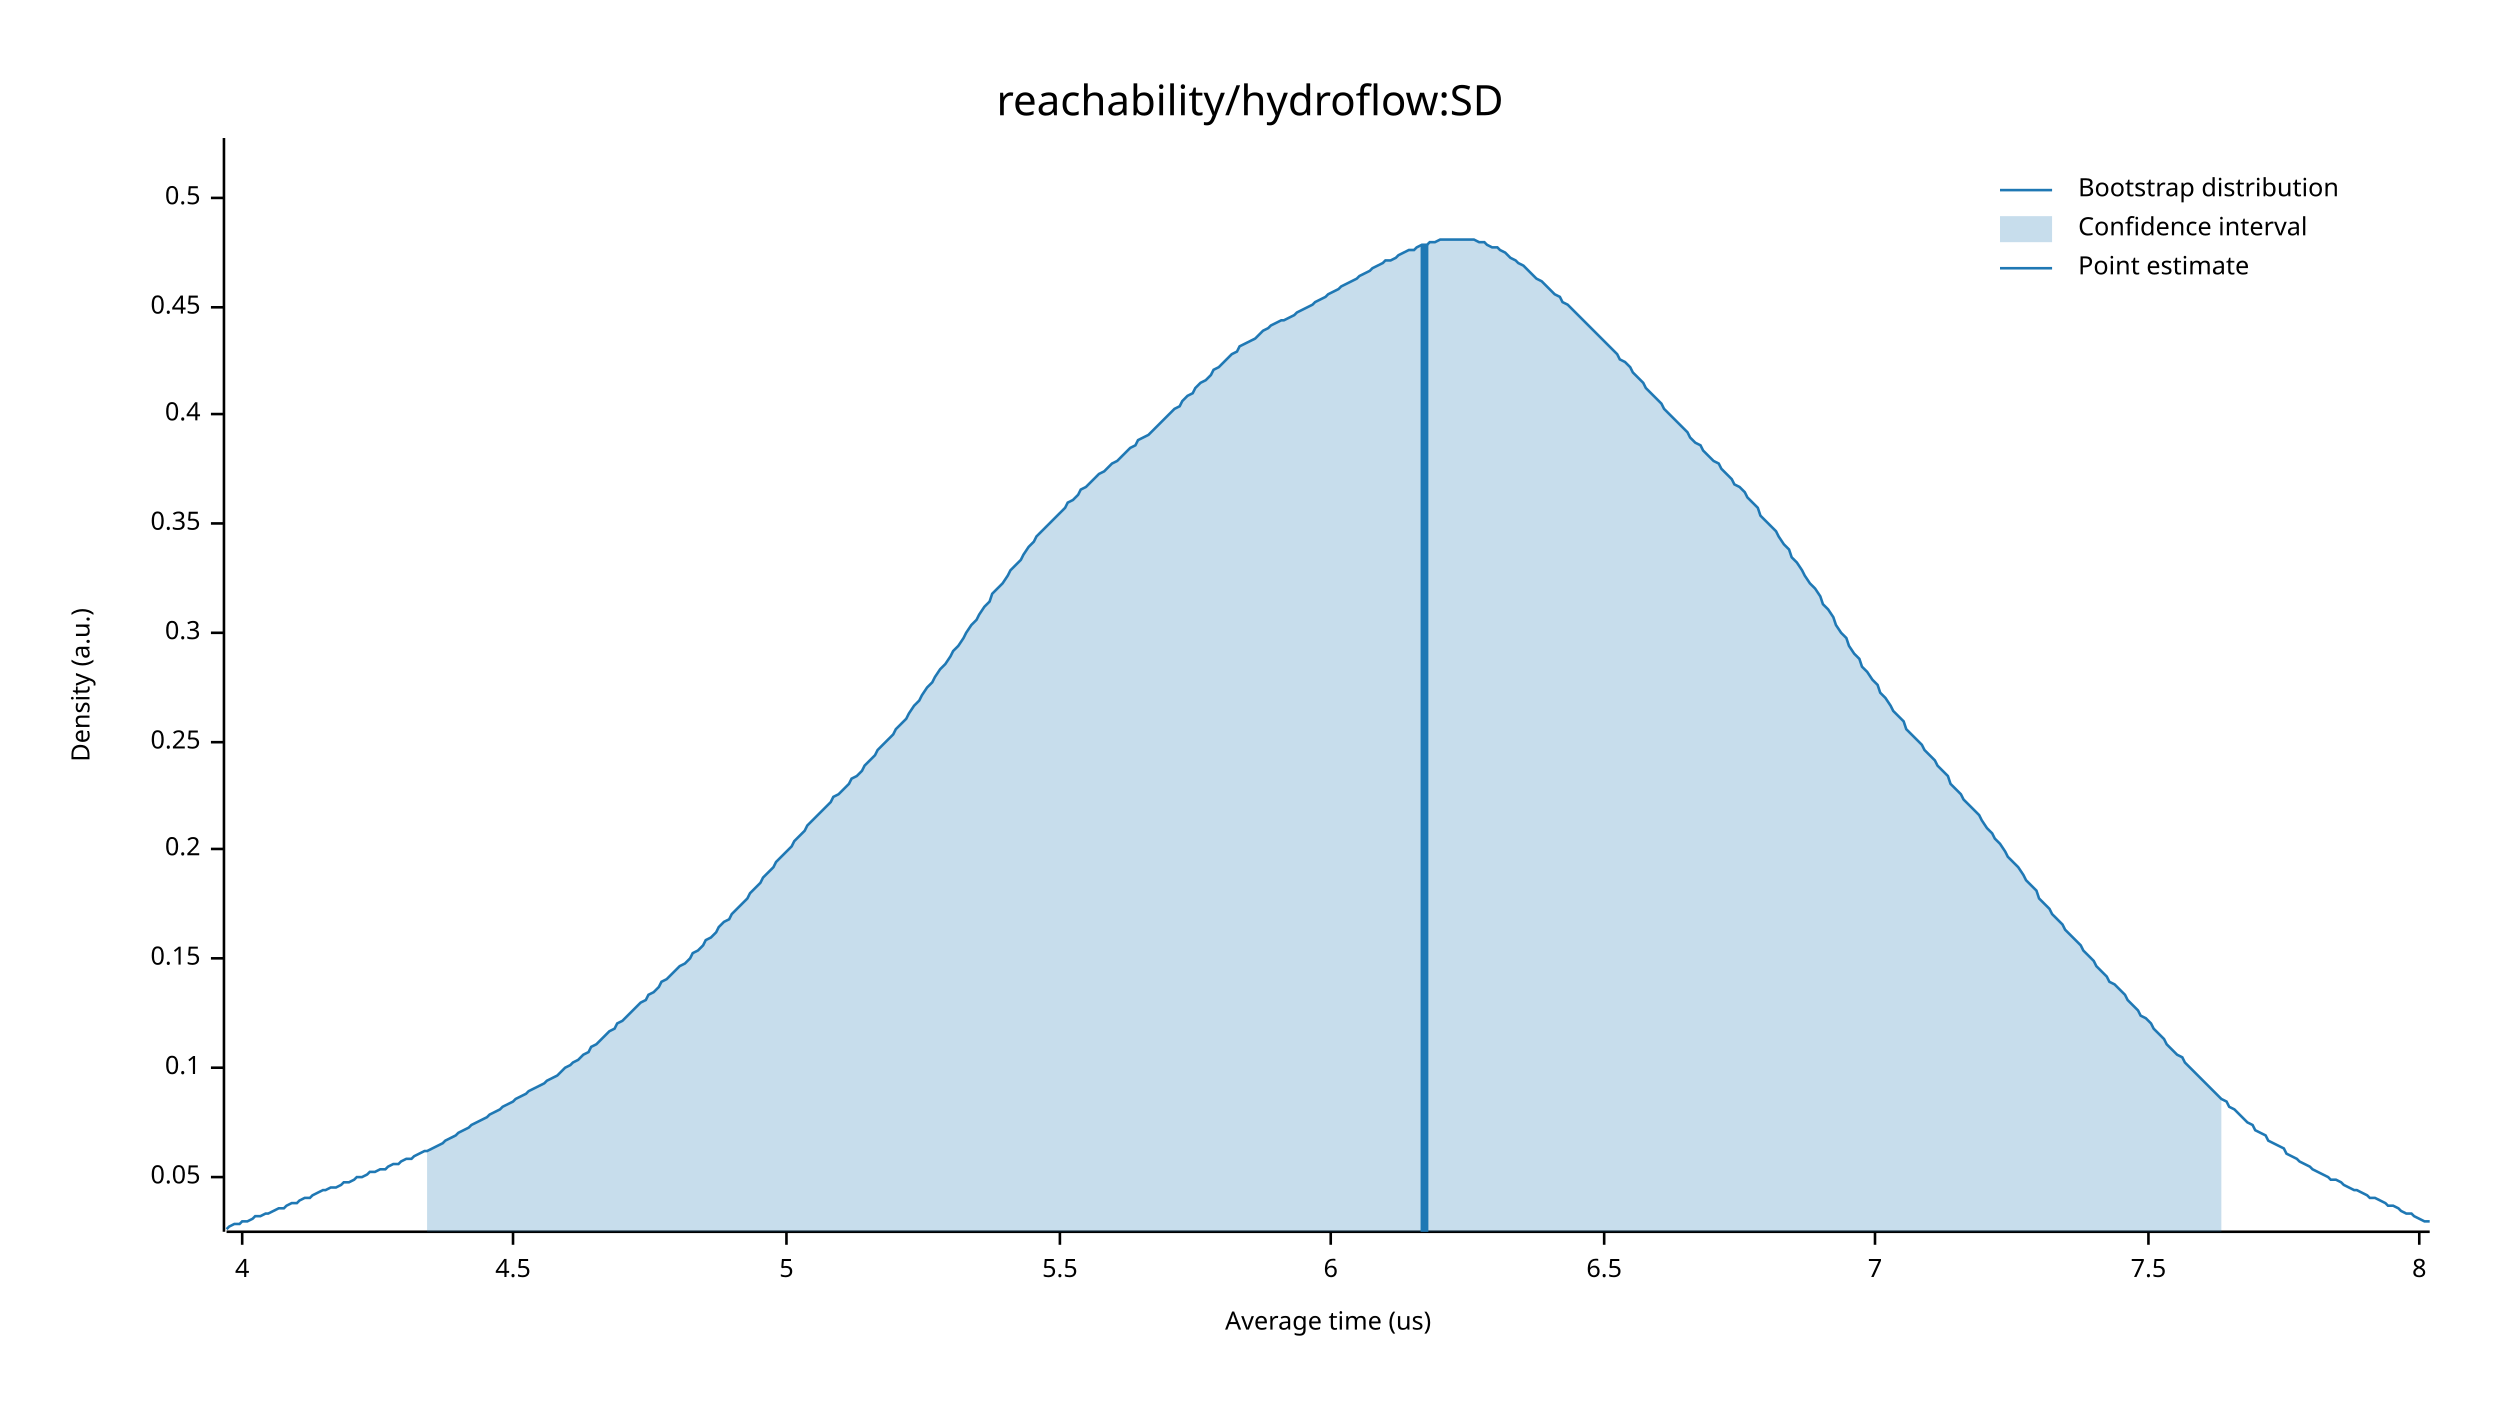
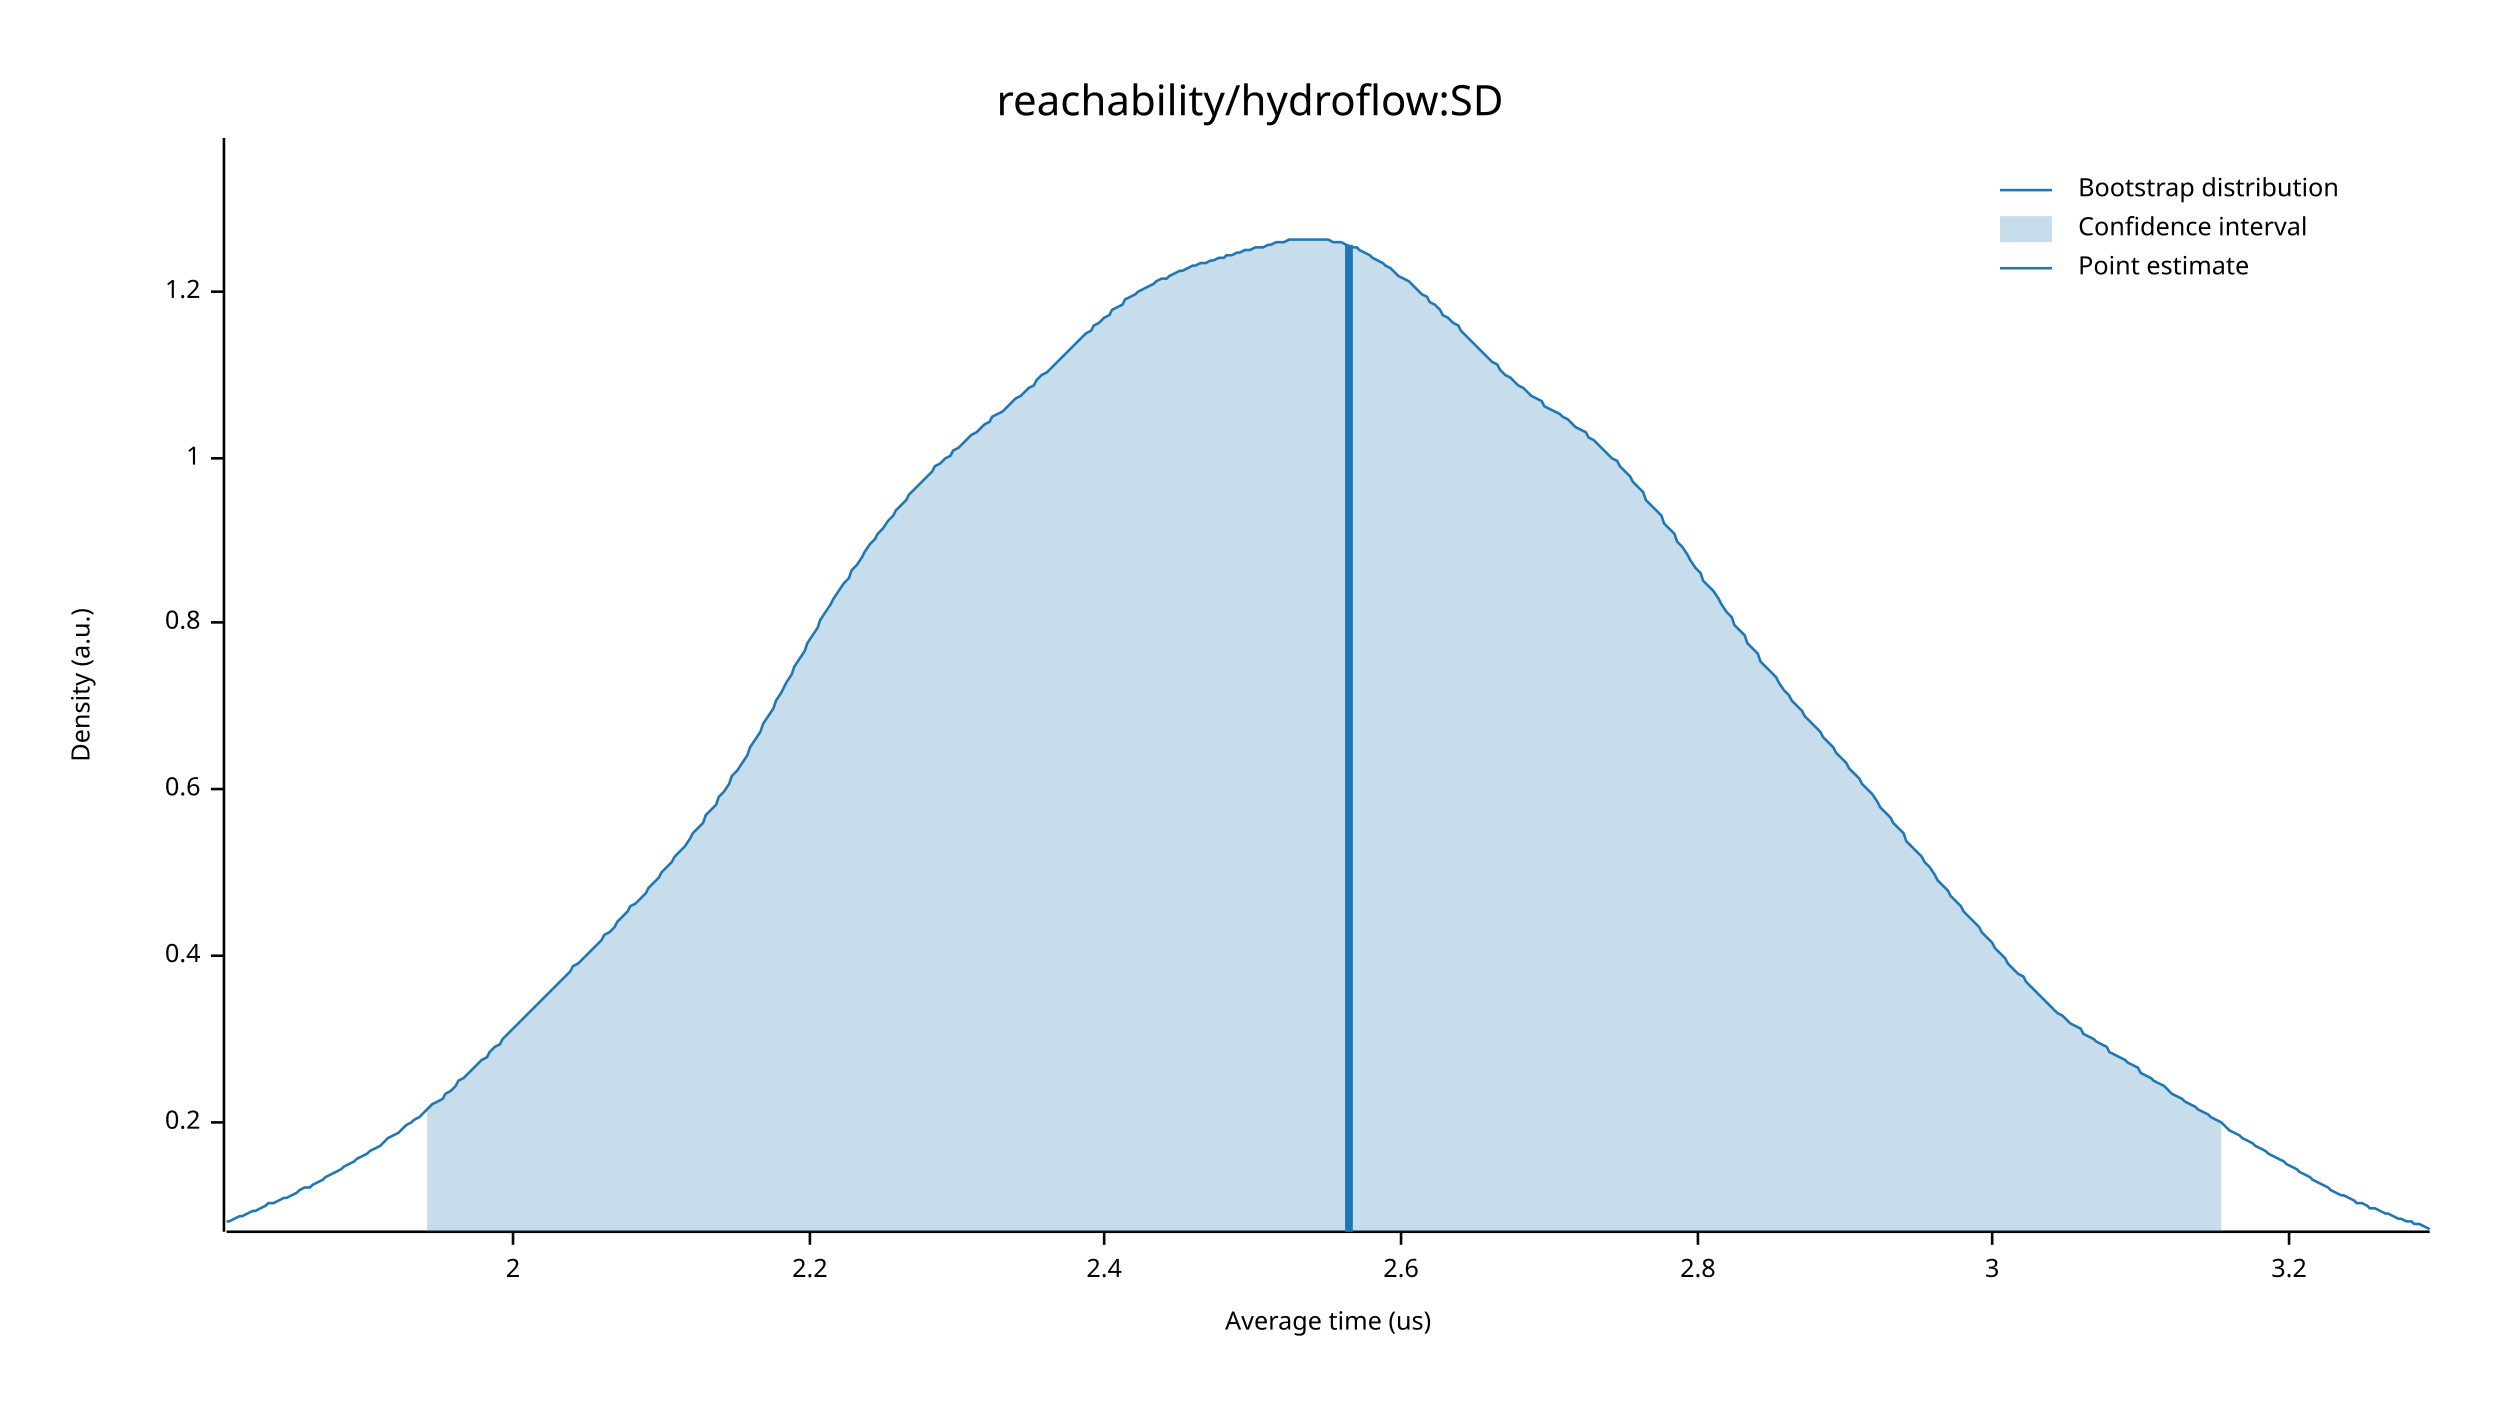
<svg xmlns="http://www.w3.org/2000/svg" width="960" height="540" viewBox="0 0 960 540">
  <text x="480" y="32" dy="0.76em" text-anchor="middle" font-family="sans-serif" font-size="16.129" opacity="1" fill="#000000">
reachability/hydroflow:SD
</text>
  <text x="27" y="263" dy="0.76em" text-anchor="middle" font-family="sans-serif" font-size="9.677" opacity="1" fill="#000000" transform="rotate(270, 27, 263)">
Density (a.u.)
</text>
  <text x="510" y="513" dy="-0.5ex" text-anchor="middle" font-family="sans-serif" font-size="9.677" opacity="1" fill="#000000">
Average time (us)
</text>
  <polyline fill="none" opacity="1" stroke="#000000" stroke-width="1" points="86,53 86,473 " />
-   <text x="77" y="452" dy="0.5ex" text-anchor="end" font-family="sans-serif" font-size="9.677" opacity="1" fill="#000000">
- 0.05
- </text>
-   <polyline fill="none" opacity="1" stroke="#000000" stroke-width="1" points="81,452 86,452 " />
-   <text x="77" y="410" dy="0.5ex" text-anchor="end" font-family="sans-serif" font-size="9.677" opacity="1" fill="#000000">
- 0.1
- </text>
-   <polyline fill="none" opacity="1" stroke="#000000" stroke-width="1" points="81,410 86,410 " />
-   <text x="77" y="368" dy="0.5ex" text-anchor="end" font-family="sans-serif" font-size="9.677" opacity="1" fill="#000000">
- 0.15
- </text>
-   <polyline fill="none" opacity="1" stroke="#000000" stroke-width="1" points="81,368 86,368 " />
-   <text x="77" y="326" dy="0.5ex" text-anchor="end" font-family="sans-serif" font-size="9.677" opacity="1" fill="#000000">
+   <text x="77" y="431" dy="0.5ex" text-anchor="end" font-family="sans-serif" font-size="9.677" opacity="1" fill="#000000">
0.2
</text>
-   <polyline fill="none" opacity="1" stroke="#000000" stroke-width="1" points="81,326 86,326 " />
-   <text x="77" y="285" dy="0.5ex" text-anchor="end" font-family="sans-serif" font-size="9.677" opacity="1" fill="#000000">
- 0.25
- </text>
-   <polyline fill="none" opacity="1" stroke="#000000" stroke-width="1" points="81,285 86,285 " />
-   <text x="77" y="243" dy="0.5ex" text-anchor="end" font-family="sans-serif" font-size="9.677" opacity="1" fill="#000000">
- 0.3
- </text>
-   <polyline fill="none" opacity="1" stroke="#000000" stroke-width="1" points="81,243 86,243 " />
-   <text x="77" y="201" dy="0.5ex" text-anchor="end" font-family="sans-serif" font-size="9.677" opacity="1" fill="#000000">
- 0.35
- </text>
-   <polyline fill="none" opacity="1" stroke="#000000" stroke-width="1" points="81,201 86,201 " />
-   <text x="77" y="159" dy="0.5ex" text-anchor="end" font-family="sans-serif" font-size="9.677" opacity="1" fill="#000000">
+   <polyline fill="none" opacity="1" stroke="#000000" stroke-width="1" points="81,431 86,431 " />
+   <text x="77" y="367" dy="0.5ex" text-anchor="end" font-family="sans-serif" font-size="9.677" opacity="1" fill="#000000">
0.4
</text>
-   <polyline fill="none" opacity="1" stroke="#000000" stroke-width="1" points="81,159 86,159 " />
-   <text x="77" y="118" dy="0.5ex" text-anchor="end" font-family="sans-serif" font-size="9.677" opacity="1" fill="#000000">
- 0.45
+   <polyline fill="none" opacity="1" stroke="#000000" stroke-width="1" points="81,367 86,367 " />
+   <text x="77" y="303" dy="0.5ex" text-anchor="end" font-family="sans-serif" font-size="9.677" opacity="1" fill="#000000">
+ 0.6
</text>
-   <polyline fill="none" opacity="1" stroke="#000000" stroke-width="1" points="81,118 86,118 " />
-   <text x="77" y="76" dy="0.5ex" text-anchor="end" font-family="sans-serif" font-size="9.677" opacity="1" fill="#000000">
- 0.5
+   <polyline fill="none" opacity="1" stroke="#000000" stroke-width="1" points="81,303 86,303 " />
+   <text x="77" y="239" dy="0.5ex" text-anchor="end" font-family="sans-serif" font-size="9.677" opacity="1" fill="#000000">
+ 0.8
</text>
-   <polyline fill="none" opacity="1" stroke="#000000" stroke-width="1" points="81,76 86,76 " />
+   <polyline fill="none" opacity="1" stroke="#000000" stroke-width="1" points="81,239 86,239 " />
+   <text x="77" y="176" dy="0.5ex" text-anchor="end" font-family="sans-serif" font-size="9.677" opacity="1" fill="#000000">
+ 1
+ </text>
+   <polyline fill="none" opacity="1" stroke="#000000" stroke-width="1" points="81,176 86,176 " />
+   <text x="77" y="112" dy="0.5ex" text-anchor="end" font-family="sans-serif" font-size="9.677" opacity="1" fill="#000000">
+ 1.2
+ </text>
+   <polyline fill="none" opacity="1" stroke="#000000" stroke-width="1" points="81,112 86,112 " />
  <polyline fill="none" opacity="1" stroke="#000000" stroke-width="1" points="87,473 933,473 " />
-   <text x="93" y="483" dy="0.76em" text-anchor="middle" font-family="sans-serif" font-size="9.677" opacity="1" fill="#000000">
- 4
- </text>
-   <polyline fill="none" opacity="1" stroke="#000000" stroke-width="1" points="93,473 93,478 " />
  <text x="197" y="483" dy="0.76em" text-anchor="middle" font-family="sans-serif" font-size="9.677" opacity="1" fill="#000000">
- 4.5
+ 2
</text>
  <polyline fill="none" opacity="1" stroke="#000000" stroke-width="1" points="197,473 197,478 " />
-   <text x="302" y="483" dy="0.76em" text-anchor="middle" font-family="sans-serif" font-size="9.677" opacity="1" fill="#000000">
- 5
+   <text x="311" y="483" dy="0.76em" text-anchor="middle" font-family="sans-serif" font-size="9.677" opacity="1" fill="#000000">
+ 2.2
</text>
-   <polyline fill="none" opacity="1" stroke="#000000" stroke-width="1" points="302,473 302,478 " />
-   <text x="407" y="483" dy="0.76em" text-anchor="middle" font-family="sans-serif" font-size="9.677" opacity="1" fill="#000000">
- 5.5
+   <polyline fill="none" opacity="1" stroke="#000000" stroke-width="1" points="311,473 311,478 " />
+   <text x="424" y="483" dy="0.76em" text-anchor="middle" font-family="sans-serif" font-size="9.677" opacity="1" fill="#000000">
+ 2.4
</text>
-   <polyline fill="none" opacity="1" stroke="#000000" stroke-width="1" points="407,473 407,478 " />
-   <text x="511" y="483" dy="0.76em" text-anchor="middle" font-family="sans-serif" font-size="9.677" opacity="1" fill="#000000">
- 6
+   <polyline fill="none" opacity="1" stroke="#000000" stroke-width="1" points="424,473 424,478 " />
+   <text x="538" y="483" dy="0.76em" text-anchor="middle" font-family="sans-serif" font-size="9.677" opacity="1" fill="#000000">
+ 2.6
</text>
-   <polyline fill="none" opacity="1" stroke="#000000" stroke-width="1" points="511,473 511,478 " />
-   <text x="616" y="483" dy="0.76em" text-anchor="middle" font-family="sans-serif" font-size="9.677" opacity="1" fill="#000000">
- 6.5
+   <polyline fill="none" opacity="1" stroke="#000000" stroke-width="1" points="538,473 538,478 " />
+   <text x="652" y="483" dy="0.76em" text-anchor="middle" font-family="sans-serif" font-size="9.677" opacity="1" fill="#000000">
+ 2.8
</text>
-   <polyline fill="none" opacity="1" stroke="#000000" stroke-width="1" points="616,473 616,478 " />
-   <text x="720" y="483" dy="0.76em" text-anchor="middle" font-family="sans-serif" font-size="9.677" opacity="1" fill="#000000">
- 7
+   <polyline fill="none" opacity="1" stroke="#000000" stroke-width="1" points="652,473 652,478 " />
+   <text x="765" y="483" dy="0.76em" text-anchor="middle" font-family="sans-serif" font-size="9.677" opacity="1" fill="#000000">
+ 3
</text>
-   <polyline fill="none" opacity="1" stroke="#000000" stroke-width="1" points="720,473 720,478 " />
-   <text x="825" y="483" dy="0.76em" text-anchor="middle" font-family="sans-serif" font-size="9.677" opacity="1" fill="#000000">
- 7.5
+   <polyline fill="none" opacity="1" stroke="#000000" stroke-width="1" points="765,473 765,478 " />
+   <text x="879" y="483" dy="0.76em" text-anchor="middle" font-family="sans-serif" font-size="9.677" opacity="1" fill="#000000">
+ 3.2
</text>
-   <polyline fill="none" opacity="1" stroke="#000000" stroke-width="1" points="825,473 825,478 " />
-   <text x="929" y="483" dy="0.76em" text-anchor="middle" font-family="sans-serif" font-size="9.677" opacity="1" fill="#000000">
- 8
- </text>
-   <polyline fill="none" opacity="1" stroke="#000000" stroke-width="1" points="929,473 929,478 " />
-   <polyline fill="none" opacity="1" stroke="#1F78B4" stroke-width="1" points="87,472 88,471 90,470 92,470 93,469 95,469 97,468 98,467 100,467 102,466 103,466 105,465 107,464 109,464 110,463 112,462 114,462 115,461 117,460 119,460 120,459 122,458 124,457 125,457 127,456 129,456 131,455 132,454 134,454 136,453 137,452 139,452 141,451 142,450 144,450 146,449 148,449 149,448 151,447 153,447 154,446 156,445 158,445 159,444 161,443 163,442 164,442 166,441 168,440 170,439 171,438 173,437 175,436 176,435 178,434 180,433 181,432 183,431 185,430 187,429 188,428 190,427 192,426 193,425 195,424 197,423 198,422 200,421 202,420 203,419 205,418 207,417 209,416 210,415 212,414 214,413 215,412 217,410 219,409 220,408 222,407 224,405 226,404 227,402 229,401 231,399 232,398 234,396 236,395 237,393 239,392 241,390 242,389 244,387 246,385 248,384 249,382 251,381 253,379 254,377 256,376 258,374 259,373 261,371 263,370 265,368 266,366 268,365 270,363 271,361 273,360 275,358 276,356 278,354 280,353 281,351 283,349 285,347 287,345 288,343 290,341 292,339 293,337 295,335 297,333 298,331 300,329 302,327 304,325 305,323 307,321 309,319 310,317 312,315 314,313 315,312 317,310 319,308 320,306 322,305 324,303 326,301 327,299 329,298 331,296 332,294 334,292 336,290 337,288 339,286 341,284 343,282 344,280 346,278 348,276 349,274 351,271 353,269 354,267 356,264 358,262 359,260 361,257 363,255 365,252 366,250 368,248 370,245 371,243 373,240 375,238 376,236 378,233 380,231 381,228 383,226 385,224 387,221 388,219 390,217 392,215 393,213 395,210 397,208 398,206 400,204 402,202 404,200 405,199 407,197 409,195 410,193 412,192 414,190 415,188 417,187 419,185 420,184 422,182 424,181 426,179 427,178 429,177 431,175 432,174 434,172 436,171 437,169 439,168 441,167 443,165 444,164 446,162 448,160 449,159 451,157 453,156 454,154 456,152 458,151 459,149 461,147 463,146 465,144 466,142 468,141 470,139 471,138 473,136 475,135 476,133 478,132 480,131 482,130 483,129 485,127 487,126 488,125 490,124 492,123 493,123 495,122 497,121 498,120 500,119 502,118 504,117 505,116 507,115 509,114 510,113 512,112 514,111 515,110 517,109 519,108 521,107 522,106 524,105 526,104 527,103 529,102 531,101 532,100 534,100 536,99 537,98 539,97 541,96 543,96 544,95 546,94 548,94 549,93 551,93 553,92 554,92 556,92 558,92 560,92 561,92 563,92 565,92 566,92 568,93 570,93 571,94 573,95 575,95 576,96 578,97 580,99 582,100 583,101 585,102 587,104 588,105 590,107 592,108 593,109 595,111 597,113 599,114 600,116 602,117 604,119 605,120 607,122 609,124 610,125 612,127 614,129 615,130 617,132 619,134 621,136 622,138 624,139 626,141 627,143 629,145 631,147 632,149 634,151 636,153 638,155 639,157 641,159 643,161 644,162 646,164 648,166 649,168 651,170 653,171 654,173 656,175 658,177 660,178 661,180 663,182 665,184 666,186 668,187 670,189 671,191 673,193 675,195 676,198 678,200 680,202 682,204 683,206 685,209 687,211 688,214 690,216 692,219 693,221 695,224 697,226 699,229 700,232 702,234 704,237 705,240 707,243 709,245 710,248 712,251 714,253 715,256 717,258 719,261 721,263 722,266 724,268 726,271 727,273 729,275 731,277 732,280 734,282 736,284 738,286 739,288 741,290 743,292 744,294 746,296 748,298 749,301 751,303 753,305 754,307 756,309 758,311 760,313 761,315 763,318 765,320 766,322 768,324 770,327 771,329 773,331 775,333 777,336 778,338 780,340 782,342 783,345 785,347 787,349 788,351 790,353 792,355 793,357 795,359 797,361 799,363 800,365 802,367 804,369 805,371 807,373 809,375 810,377 812,378 814,380 816,382 817,384 819,386 821,388 822,390 824,391 826,393 827,395 829,397 831,399 832,401 834,403 836,405 838,406 839,408 841,410 843,412 844,413 846,415 848,417 849,418 851,420 853,422 855,423 856,425 858,426 860,428 861,429 863,431 865,432 866,434 868,435 870,436 871,438 873,439 875,440 877,441 878,443 880,444 882,445 883,446 885,447 887,448 888,449 890,450 892,451 894,452 895,453 897,453 899,454 900,455 902,456 904,457 905,457 907,458 909,459 910,460 912,460 914,461 916,462 917,463 919,463 921,464 922,465 924,466 926,466 927,467 929,468 931,469 933,469 " />
-   <polygon opacity="0.25" fill="#1F78B4" points="164,442 166,441 168,440 170,439 171,438 173,437 175,436 176,435 178,434 180,433 181,432 183,431 185,430 187,429 188,428 190,427 192,426 193,425 195,424 197,423 198,422 200,421 202,420 203,419 205,418 207,417 209,416 210,415 212,414 214,413 215,412 217,410 219,409 220,408 222,407 224,405 226,404 227,402 229,401 231,399 232,398 234,396 236,395 237,393 239,392 241,390 242,389 244,387 246,385 248,384 249,382 251,381 253,379 254,377 256,376 258,374 259,373 261,371 263,370 265,368 266,366 268,365 270,363 271,361 273,360 275,358 276,356 278,354 280,353 281,351 283,349 285,347 287,345 288,343 290,341 292,339 293,337 295,335 297,333 298,331 300,329 302,327 304,325 305,323 307,321 309,319 310,317 312,315 314,313 315,312 317,310 319,308 320,306 322,305 324,303 326,301 327,299 329,298 331,296 332,294 334,292 336,290 337,288 339,286 341,284 343,282 344,280 346,278 348,276 349,274 351,271 353,269 354,267 356,264 358,262 359,260 361,257 363,255 365,252 366,250 368,248 370,245 371,243 373,240 375,238 376,236 378,233 380,231 381,228 383,226 385,224 387,221 388,219 390,217 392,215 393,213 395,210 397,208 398,206 400,204 402,202 404,200 405,199 407,197 409,195 410,193 412,192 414,190 415,188 417,187 419,185 420,184 422,182 424,181 426,179 427,178 429,177 431,175 432,174 434,172 436,171 437,169 439,168 441,167 443,165 444,164 446,162 448,160 449,159 451,157 453,156 454,154 456,152 458,151 459,149 461,147 463,146 465,144 466,142 468,141 470,139 471,138 473,136 475,135 476,133 478,132 480,131 482,130 483,129 485,127 487,126 488,125 490,124 492,123 493,123 495,122 497,121 498,120 500,119 502,118 504,117 505,116 507,115 509,114 510,113 512,112 514,111 515,110 517,109 519,108 521,107 522,106 524,105 526,104 527,103 529,102 531,101 532,100 534,100 536,99 537,98 539,97 541,96 543,96 544,95 546,94 548,94 549,93 551,93 553,92 554,92 556,92 558,92 560,92 561,92 563,92 565,92 566,92 568,93 570,93 571,94 573,95 575,95 576,96 578,97 580,99 582,100 583,101 585,102 587,104 588,105 590,107 592,108 593,109 595,111 597,113 599,114 600,116 602,117 604,119 605,120 607,122 609,124 610,125 612,127 614,129 615,130 617,132 619,134 621,136 622,138 624,139 626,141 627,143 629,145 631,147 632,149 634,151 636,153 638,155 639,157 641,159 643,161 644,162 646,164 648,166 649,168 651,170 653,171 654,173 656,175 658,177 660,178 661,180 663,182 665,184 666,186 668,187 670,189 671,191 673,193 675,195 676,198 678,200 680,202 682,204 683,206 685,209 687,211 688,214 690,216 692,219 693,221 695,224 697,226 699,229 700,232 702,234 704,237 705,240 707,243 709,245 710,248 712,251 714,253 715,256 717,258 719,261 721,263 722,266 724,268 726,271 727,273 729,275 731,277 732,280 734,282 736,284 738,286 739,288 741,290 743,292 744,294 746,296 748,298 749,301 751,303 753,305 754,307 756,309 758,311 760,313 761,315 763,318 765,320 766,322 768,324 770,327 771,329 773,331 775,333 777,336 778,338 780,340 782,342 783,345 785,347 787,349 788,351 790,353 792,355 793,357 795,359 797,361 799,363 800,365 802,367 804,369 805,371 807,373 809,375 810,377 812,378 814,380 816,382 817,384 819,386 821,388 822,390 824,391 826,393 827,395 829,397 831,399 832,401 834,403 836,405 838,406 839,408 841,410 843,412 844,413 846,415 848,417 849,418 851,420 853,422 853,473 164,473 " />
-   <polyline fill="none" opacity="1" stroke="#1F78B4" stroke-width="3" points="547,473 547,94 " />
+   <polyline fill="none" opacity="1" stroke="#000000" stroke-width="1" points="879,473 879,478 " />
+   <polyline fill="none" opacity="1" stroke="#1F78B4" stroke-width="1" points="87,469 88,469 90,468 92,467 93,467 95,466 97,465 98,465 100,464 102,463 103,462 105,462 107,461 109,460 110,460 112,459 114,458 115,457 117,456 119,456 120,455 122,454 124,453 125,452 127,451 129,450 131,449 132,448 134,447 136,446 137,445 139,444 141,443 142,442 144,441 146,440 148,438 149,437 151,436 153,435 154,434 156,432 158,431 159,430 161,429 163,427 164,426 166,424 168,423 170,422 171,420 173,419 175,417 176,415 178,414 180,412 181,411 183,409 185,407 187,406 188,404 190,402 192,401 193,399 195,397 197,395 198,394 200,392 202,390 203,389 205,387 207,385 209,383 210,382 212,380 214,378 215,377 217,375 219,373 220,371 222,370 224,368 226,366 227,365 229,363 231,361 232,359 234,358 236,356 237,354 239,352 241,350 242,348 244,347 246,345 248,343 249,341 251,339 253,337 254,335 256,333 258,331 259,329 261,327 263,325 265,322 266,320 268,318 270,316 271,313 273,311 275,309 276,306 278,304 280,301 281,298 283,296 285,293 287,290 288,287 290,284 292,281 293,278 295,275 297,272 298,269 300,266 302,262 304,259 305,256 307,253 309,250 310,247 312,244 314,241 315,238 317,235 319,232 320,230 322,227 324,224 326,222 327,219 329,217 331,214 332,212 334,209 336,207 337,205 339,203 341,200 343,198 344,196 346,194 348,192 349,190 351,188 353,186 354,185 356,183 358,181 359,179 361,178 363,176 365,175 366,173 368,172 370,170 371,169 373,167 375,166 376,165 378,163 380,162 381,160 383,159 385,158 387,156 388,155 390,153 392,152 393,151 395,149 397,148 398,146 400,144 402,143 404,141 405,140 407,138 409,136 410,135 412,133 414,131 415,130 417,128 419,127 420,125 422,124 424,122 426,121 427,119 429,118 431,117 432,115 434,114 436,113 437,112 439,111 441,110 443,109 444,108 446,107 448,107 449,106 451,105 453,104 454,104 456,103 458,102 459,102 461,101 463,101 465,100 466,100 468,99 470,99 471,98 473,98 475,97 476,97 478,96 480,96 482,95 483,95 485,95 487,94 488,94 490,93 492,93 493,93 495,92 497,92 498,92 500,92 502,92 504,92 505,92 507,92 509,92 510,92 512,93 514,93 515,93 517,94 519,95 521,95 522,96 524,97 526,98 527,99 529,100 531,101 532,102 534,103 536,105 537,106 539,107 541,108 543,110 544,111 546,113 548,114 549,116 551,117 553,119 554,121 556,122 558,124 560,125 561,127 563,129 565,131 566,132 568,134 570,136 571,137 573,139 575,140 576,142 578,144 580,145 582,147 583,148 585,149 587,151 588,152 590,153 592,154 593,156 595,157 597,158 599,159 600,160 602,161 604,163 605,164 607,165 609,166 610,168 612,169 614,171 615,172 617,174 619,176 621,177 622,179 624,181 626,183 627,185 629,187 631,189 632,192 634,194 636,196 638,198 639,201 641,203 643,205 644,208 646,210 648,213 649,215 651,218 653,220 654,223 656,225 658,227 660,230 661,232 663,235 665,237 666,240 668,242 670,244 671,247 673,249 675,251 676,254 678,256 680,258 682,260 683,262 685,265 687,267 688,269 690,271 692,273 693,275 695,277 697,279 699,281 700,283 702,285 704,287 705,289 707,291 709,293 710,295 712,297 714,299 715,301 717,303 719,305 721,308 722,310 724,312 726,314 727,316 729,318 731,320 732,323 734,325 736,327 738,329 739,331 741,333 743,336 744,338 746,340 748,342 749,344 751,346 753,348 754,350 756,352 758,354 760,356 761,358 763,360 765,362 766,364 768,366 770,368 771,370 773,372 775,374 777,375 778,377 780,379 782,381 783,382 785,384 787,386 788,387 790,389 792,390 793,391 795,393 797,394 799,395 800,397 802,398 804,399 805,400 807,401 809,402 810,404 812,405 814,406 816,407 817,408 819,409 821,410 822,412 824,413 826,414 827,415 829,416 831,417 832,418 834,420 836,421 838,422 839,423 841,424 843,425 844,426 846,427 848,428 849,429 851,430 853,431 855,433 856,434 858,435 860,436 861,437 863,438 865,439 866,440 868,441 870,442 871,443 873,444 875,445 877,446 878,447 880,448 882,449 883,450 885,451 887,452 888,453 890,454 892,455 894,456 895,457 897,458 899,459 900,459 902,460 904,461 905,462 907,462 909,463 910,464 912,464 914,465 916,466 917,466 919,467 921,468 922,468 924,469 926,469 927,470 929,470 931,471 933,472 " />
+   <polygon opacity="0.25" fill="#1F78B4" points="164,426 166,424 168,423 170,422 171,420 173,419 175,417 176,415 178,414 180,412 181,411 183,409 185,407 187,406 188,404 190,402 192,401 193,399 195,397 197,395 198,394 200,392 202,390 203,389 205,387 207,385 209,383 210,382 212,380 214,378 215,377 217,375 219,373 220,371 222,370 224,368 226,366 227,365 229,363 231,361 232,359 234,358 236,356 237,354 239,352 241,350 242,348 244,347 246,345 248,343 249,341 251,339 253,337 254,335 256,333 258,331 259,329 261,327 263,325 265,322 266,320 268,318 270,316 271,313 273,311 275,309 276,306 278,304 280,301 281,298 283,296 285,293 287,290 288,287 290,284 292,281 293,278 295,275 297,272 298,269 300,266 302,262 304,259 305,256 307,253 309,250 310,247 312,244 314,241 315,238 317,235 319,232 320,230 322,227 324,224 326,222 327,219 329,217 331,214 332,212 334,209 336,207 337,205 339,203 341,200 343,198 344,196 346,194 348,192 349,190 351,188 353,186 354,185 356,183 358,181 359,179 361,178 363,176 365,175 366,173 368,172 370,170 371,169 373,167 375,166 376,165 378,163 380,162 381,160 383,159 385,158 387,156 388,155 390,153 392,152 393,151 395,149 397,148 398,146 400,144 402,143 404,141 405,140 407,138 409,136 410,135 412,133 414,131 415,130 417,128 419,127 420,125 422,124 424,122 426,121 427,119 429,118 431,117 432,115 434,114 436,113 437,112 439,111 441,110 443,109 444,108 446,107 448,107 449,106 451,105 453,104 454,104 456,103 458,102 459,102 461,101 463,101 465,100 466,100 468,99 470,99 471,98 473,98 475,97 476,97 478,96 480,96 482,95 483,95 485,95 487,94 488,94 490,93 492,93 493,93 495,92 497,92 498,92 500,92 502,92 504,92 505,92 507,92 509,92 510,92 512,93 514,93 515,93 517,94 519,95 521,95 522,96 524,97 526,98 527,99 529,100 531,101 532,102 534,103 536,105 537,106 539,107 541,108 543,110 544,111 546,113 548,114 549,116 551,117 553,119 554,121 556,122 558,124 560,125 561,127 563,129 565,131 566,132 568,134 570,136 571,137 573,139 575,140 576,142 578,144 580,145 582,147 583,148 585,149 587,151 588,152 590,153 592,154 593,156 595,157 597,158 599,159 600,160 602,161 604,163 605,164 607,165 609,166 610,168 612,169 614,171 615,172 617,174 619,176 621,177 622,179 624,181 626,183 627,185 629,187 631,189 632,192 634,194 636,196 638,198 639,201 641,203 643,205 644,208 646,210 648,213 649,215 651,218 653,220 654,223 656,225 658,227 660,230 661,232 663,235 665,237 666,240 668,242 670,244 671,247 673,249 675,251 676,254 678,256 680,258 682,260 683,262 685,265 687,267 688,269 690,271 692,273 693,275 695,277 697,279 699,281 700,283 702,285 704,287 705,289 707,291 709,293 710,295 712,297 714,299 715,301 717,303 719,305 721,308 722,310 724,312 726,314 727,316 729,318 731,320 732,323 734,325 736,327 738,329 739,331 741,333 743,336 744,338 746,340 748,342 749,344 751,346 753,348 754,350 756,352 758,354 760,356 761,358 763,360 765,362 766,364 768,366 770,368 771,370 773,372 775,374 777,375 778,377 780,379 782,381 783,382 785,384 787,386 788,387 790,389 792,390 793,391 795,393 797,394 799,395 800,397 802,398 804,399 805,400 807,401 809,402 810,404 812,405 814,406 816,407 817,408 819,409 821,410 822,412 824,413 826,414 827,415 829,416 831,417 832,418 834,420 836,421 838,422 839,423 841,424 843,425 844,426 846,427 848,428 849,429 851,430 853,431 853,473 164,473 " />
+   <polyline fill="none" opacity="1" stroke="#1F78B4" stroke-width="3" points="518,473 518,94 " />
  <text x="798" y="68" dy="0.76em" text-anchor="start" font-family="sans-serif" font-size="9.677" opacity="1" fill="#000000">
Bootstrap distribution
</text>
  <text x="798" y="83" dy="0.76em" text-anchor="start" font-family="sans-serif" font-size="9.677" opacity="1" fill="#000000">
Confidence interval
</text>
  <text x="798" y="98" dy="0.76em" text-anchor="start" font-family="sans-serif" font-size="9.677" opacity="1" fill="#000000">
Point estimate
</text>
  <polyline fill="none" opacity="1" stroke="#1F78B4" stroke-width="1" points="768,73 788,73 " />
  <rect x="768" y="83" width="20" height="10" opacity="0.25" fill="#1F78B4" stroke="none" />
  <polyline fill="none" opacity="1" stroke="#1F78B4" stroke-width="1" points="768,103 788,103 " />
</svg>
